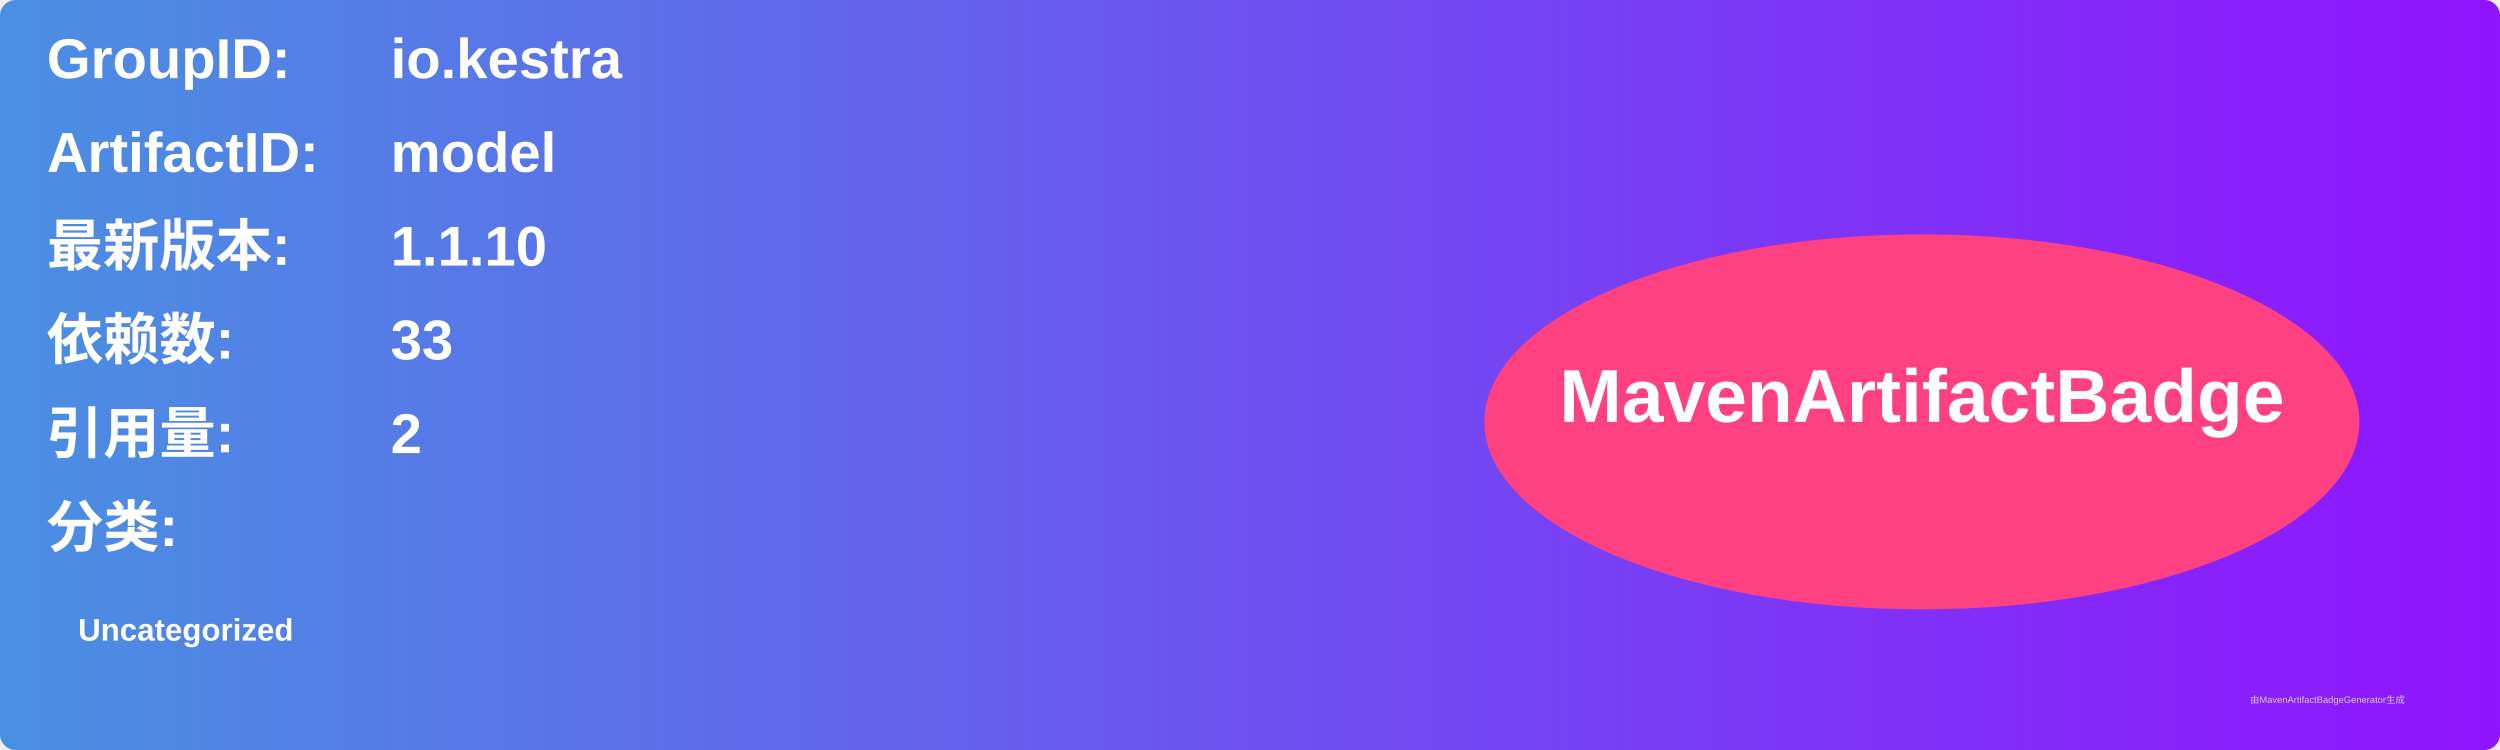
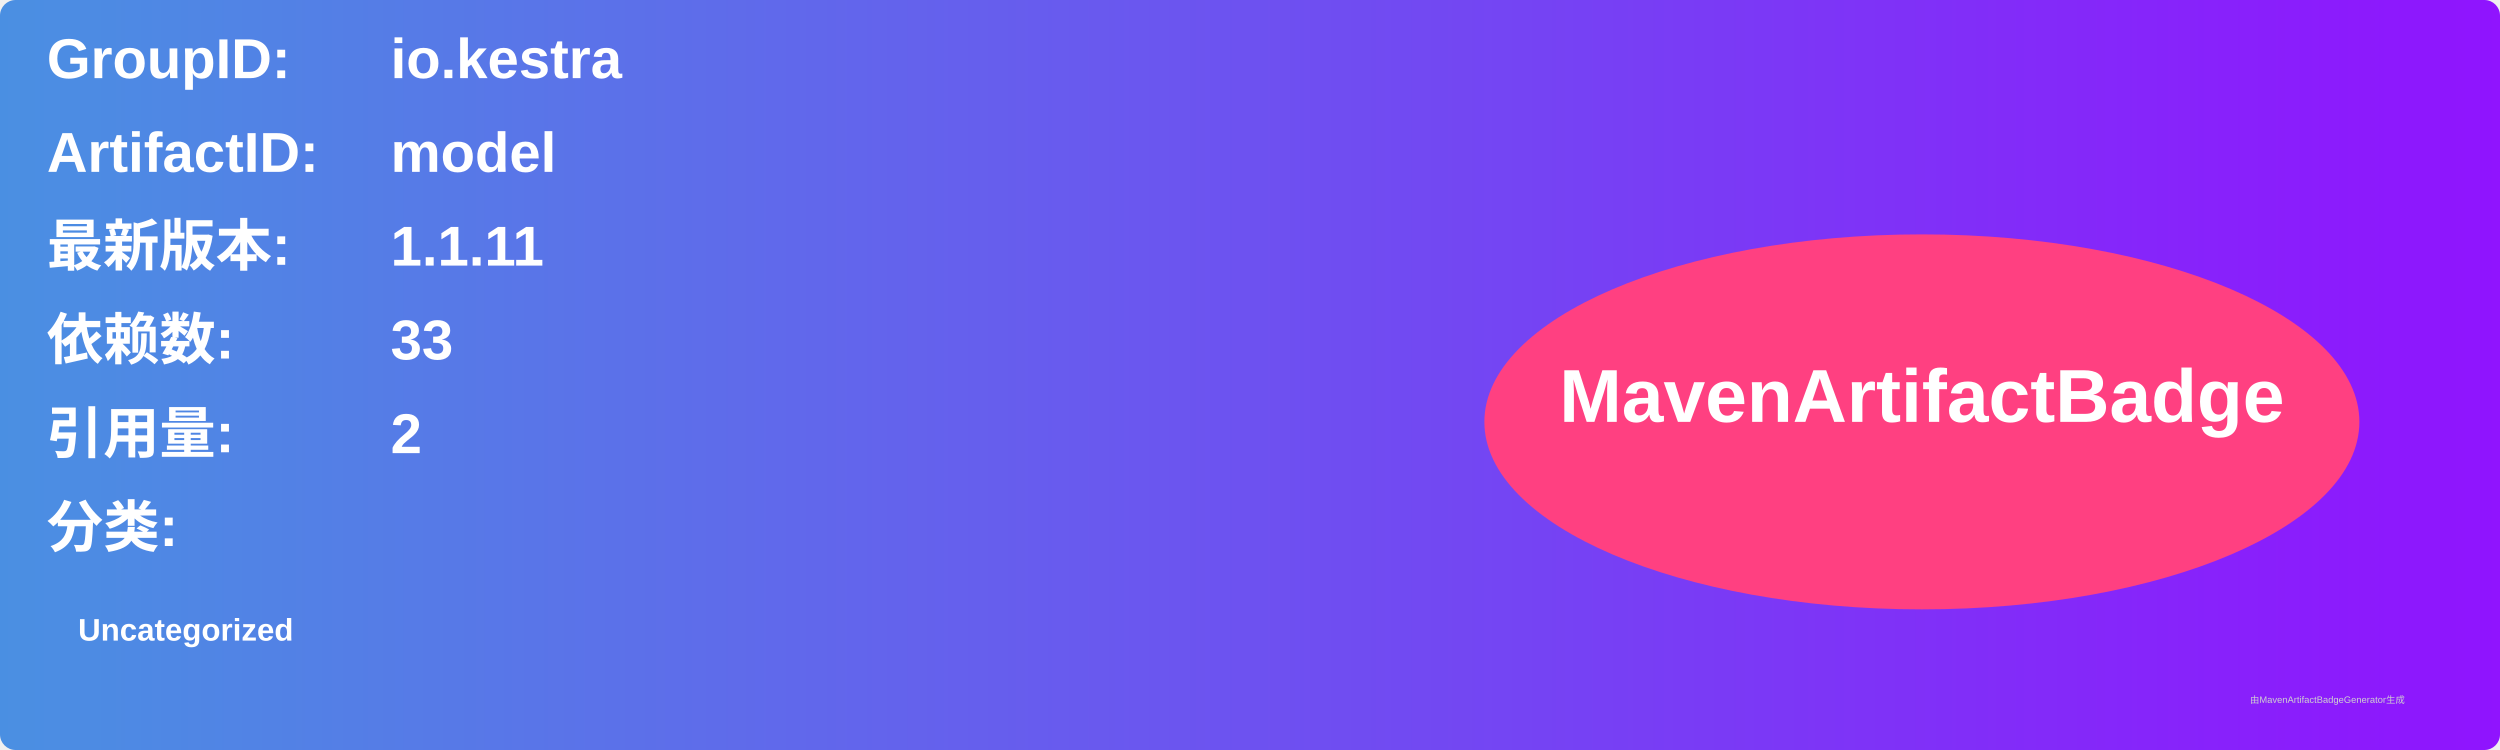
<svg xmlns="http://www.w3.org/2000/svg" width="800" height="240" viewBox="0 0 800 240">
  <linearGradient id="grad" x1="0%" y1="0%" x2="100%" y2="0%">
    <stop offset="0%" stop-color="#4a90e2" />
    <stop offset="100%" stop-color="#9013fe" />
  </linearGradient>
  <rect width="100%" height="100%" rx="5" ry="5" fill="url(#grad)" />
  <g transform="translate(15, 15)">
    <text x="0" y="10" font-family="Arial" font-size="18" fill="white" font-weight="bold" width="260">GroupID:</text>
    <text x="110" y="10" font-family="Arial" font-size="18" fill="white" font-weight="bold" width="460">io.kestra</text>
    <text x="0" y="40" font-family="Arial" font-size="18" fill="white" font-weight="bold" width="260">ArtifactID:</text>
    <text x="110" y="40" font-family="Arial" font-size="18" fill="white" font-weight="bold" width="460">model</text>
    <text x="0" y="70" font-family="Arial" font-size="18" fill="white" font-weight="bold">最新版本:</text>
    <text x="110" y="70" font-family="Arial" font-size="18" fill="white" font-weight="bold">
-       <tspan font-weight="bold">1.1.10</tspan>
+       <tspan font-weight="bold">1.1.11</tspan>
    </text>
    <text x="0" y="100" font-family="Arial" font-size="18" fill="white" font-weight="bold">依赖数: </text>
    <text x="110" y="100" font-family="Arial" font-size="18" fill="white">
      <tspan font-weight="bold">33</tspan>
    </text>
    <text x="0" y="130" font-family="Arial" font-size="18" fill="white" font-weight="bold">引用量: </text>
    <text x="110" y="130" font-family="Arial" font-size="18" fill="white">
      <tspan font-weight="bold">2</tspan>
    </text>
    <text x="0" y="160" font-family="Arial" font-size="18" fill="white" font-weight="bold">分类:</text>
    <text x="10" y="190" font-family="Arial" font-size="10" fill="white">
      <tspan font-weight="bold">Uncategorized</tspan>
    </text>
    <ellipse cx="600" cy="120" rx="140" ry="60" fill="#ff4081" />
    <text x="600" y="120" text-anchor="middle" font-family="Arial" font-size="24" fill="white" font-weight="bold">MavenArtifactBadge</text>
  </g>
  <text x="720" y="225" font-family="Arial" font-size="3" fill="#d0d0d0">由MavenArtifactBadgeGenerator生成</text>
</svg>
